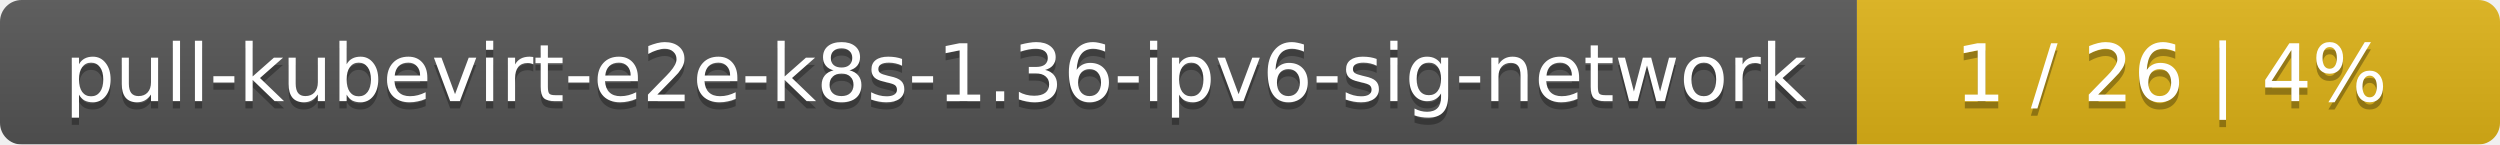
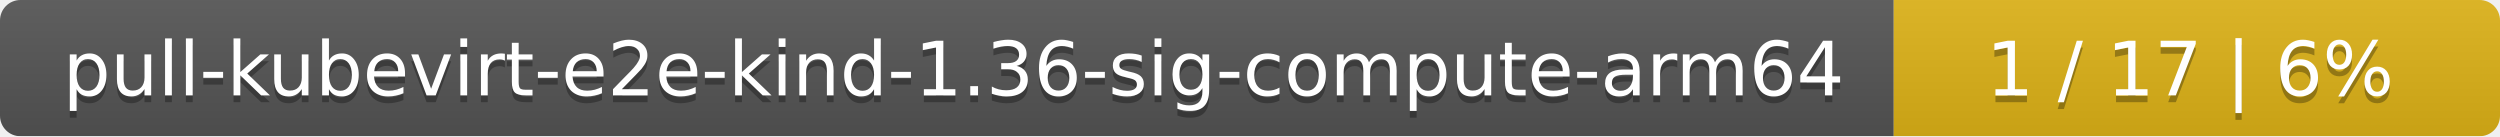
- <svg xmlns="http://www.w3.org/2000/svg" width="346" height="20">
+ <svg xmlns="http://www.w3.org/2000/svg" width="367" height="20">
  <linearGradient id="smooth" x2="0" y2="100%">
    <stop offset="0" stop-color="#bbb" stop-opacity=".1" />
    <stop offset="1" stop-opacity=".1" />
  </linearGradient>
  <mask id="round">
-     <rect width="346" height="20" rx="3" fill="#fff" />
+     <rect width="367" height="20" rx="3" fill="#fff" />
  </mask>
  <g mask="url(#round)">
-     <rect width="257" height="20" fill="#555" />
-     <rect x="257" width="89" height="20" fill="#dfb317" />
-     <rect width="346" height="20" fill="url(#smooth)" />
+     <rect width="278" height="20" fill="#555" />
+     <rect x="278" width="89" height="20" fill="#dfb317" />
+     <rect width="367" height="20" fill="url(#smooth)" />
  </g>
  <g fill="#fff" text-anchor="middle" font-family="DejaVu Sans,Verdana,Geneva,sans-serif" font-size="11">
-     <text x="129.5" y="15" fill="#010101" fill-opacity=".3">pull-kubevirt-e2e-k8s-1.36-ipv6-sig-network</text>
-     <text x="129.5" y="14">pull-kubevirt-e2e-k8s-1.36-ipv6-sig-network</text>
-     <text x="300.5" y="15" fill="#010101" fill-opacity=".3">1 / 26    |    4%</text>
-     <text x="300.5" y="14">1 / 26    |    4%</text>
+     <text x="140" y="15" fill="#010101" fill-opacity=".3">pull-kubevirt-e2e-kind-1.36-sig-compute-arm64</text>
+     <text x="140" y="14">pull-kubevirt-e2e-kind-1.36-sig-compute-arm64</text>
+     <text x="321.5" y="15" fill="#010101" fill-opacity=".3">1 / 17    |    6%</text>
+     <text x="321.5" y="14">1 / 17    |    6%</text>
  </g>
</svg>
